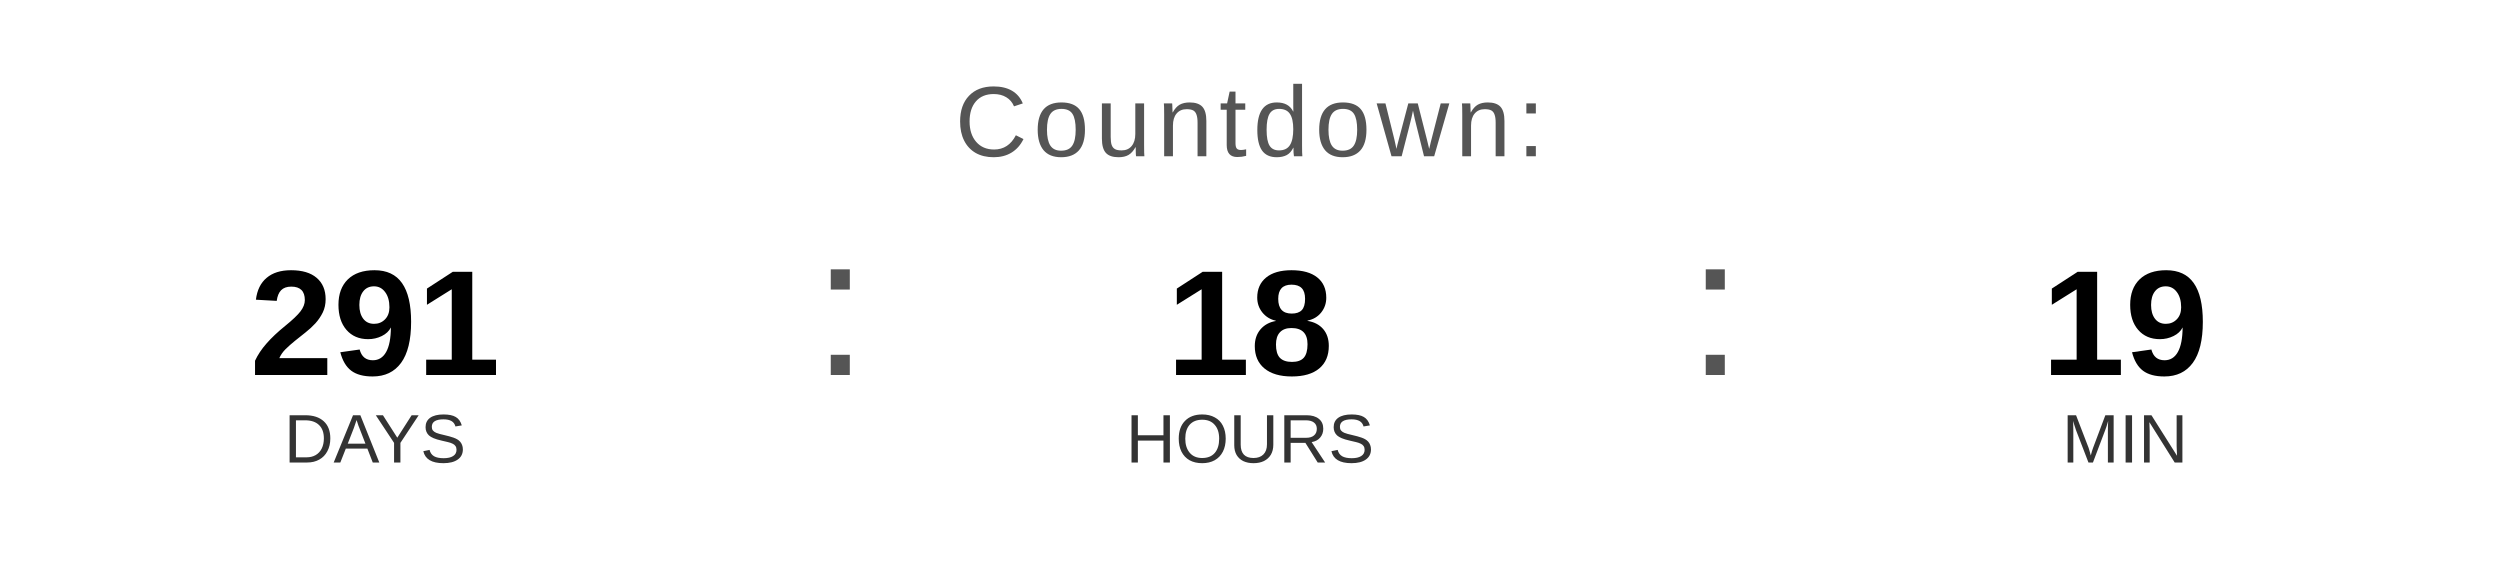
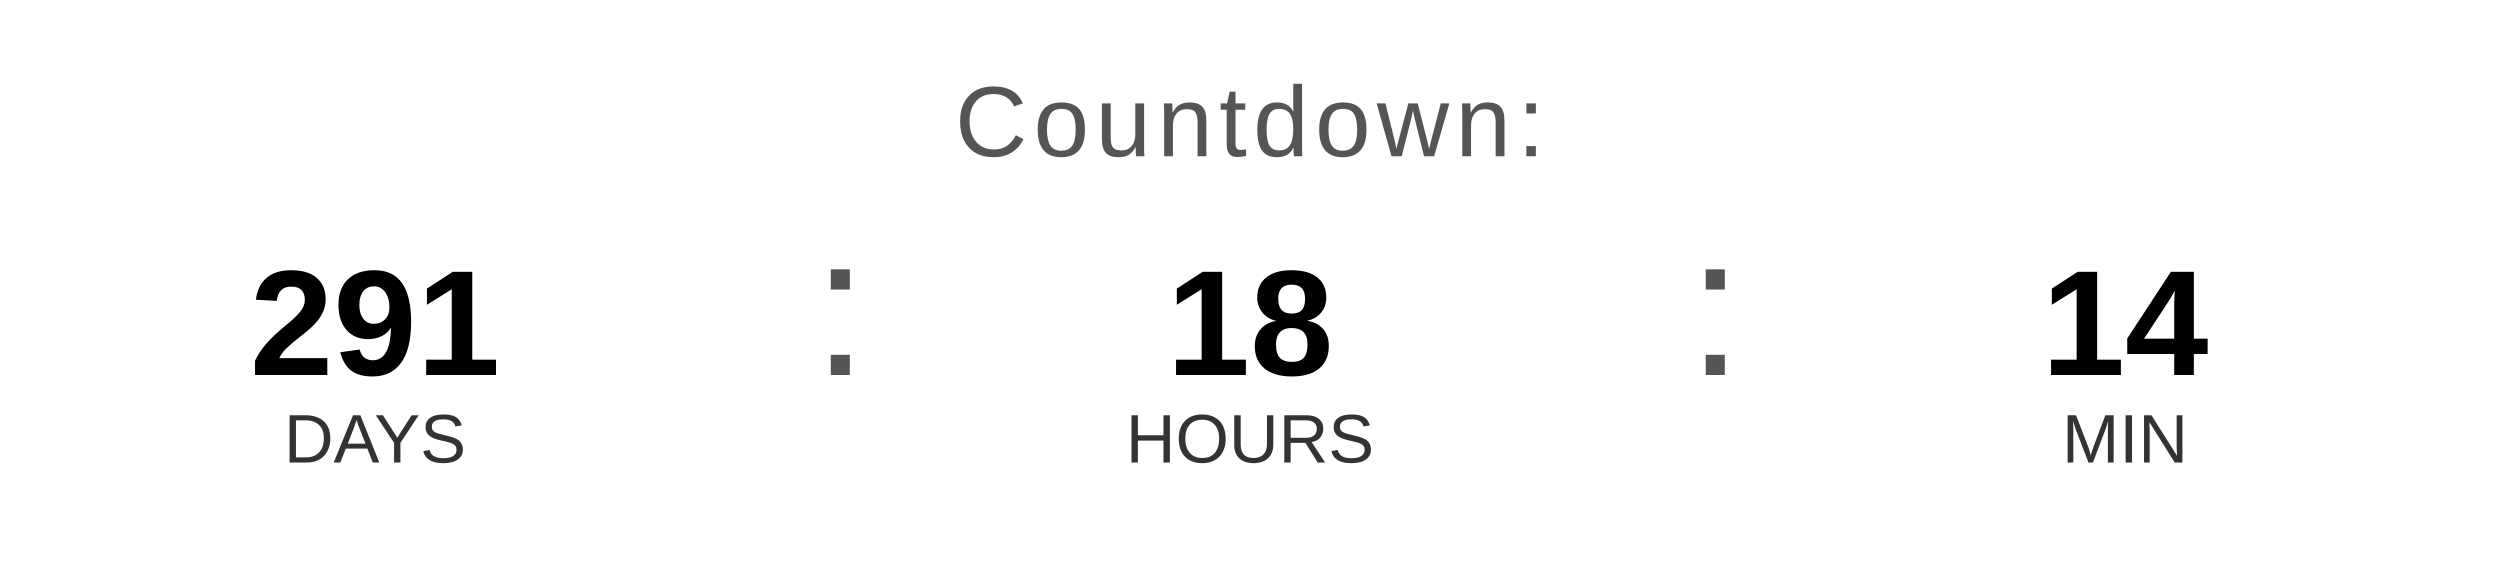
<svg xmlns="http://www.w3.org/2000/svg" width="400" height="90" viewBox="0 0 400 90">
  <text x="200" y="25" font-family="Arial, Helvetica, sans-serif" font-size="16" fill="#555555" text-anchor="middle" letter-spacing="1">
    Countdown:
  </text>
  <text x="60" y="60" font-family="Arial, Helvetica, sans-serif" font-size="24" font-weight="bold" fill="#000000" text-anchor="middle">291</text>
  <text x="60" y="74" font-family="Arial, Helvetica, sans-serif" font-size="11" fill="#333333" text-anchor="middle">DAYS</text>
  <text x="130" y="60" font-family="Arial, sans-serif" font-size="32" fill="#555555">:</text>
  <text x="200" y="60" font-family="Arial, Helvetica, sans-serif" font-size="24" font-weight="bold" fill="#000000" text-anchor="middle">18</text>
  <text x="200" y="74" font-family="Arial, Helvetica, sans-serif" font-size="11" fill="#333333" text-anchor="middle">HOURS</text>
  <text x="270" y="60" font-family="Arial, sans-serif" font-size="32" fill="#555555">:</text>
-   <text x="340" y="60" font-family="Arial, Helvetica, sans-serif" font-size="24" font-weight="bold" fill="#000000" text-anchor="middle">19</text>
+   <text x="340" y="60" font-family="Arial, Helvetica, sans-serif" font-size="24" font-weight="bold" fill="#000000" text-anchor="middle">14</text>
  <text x="340" y="74" font-family="Arial, Helvetica, sans-serif" font-size="11" fill="#333333" text-anchor="middle">MIN</text>
</svg>
